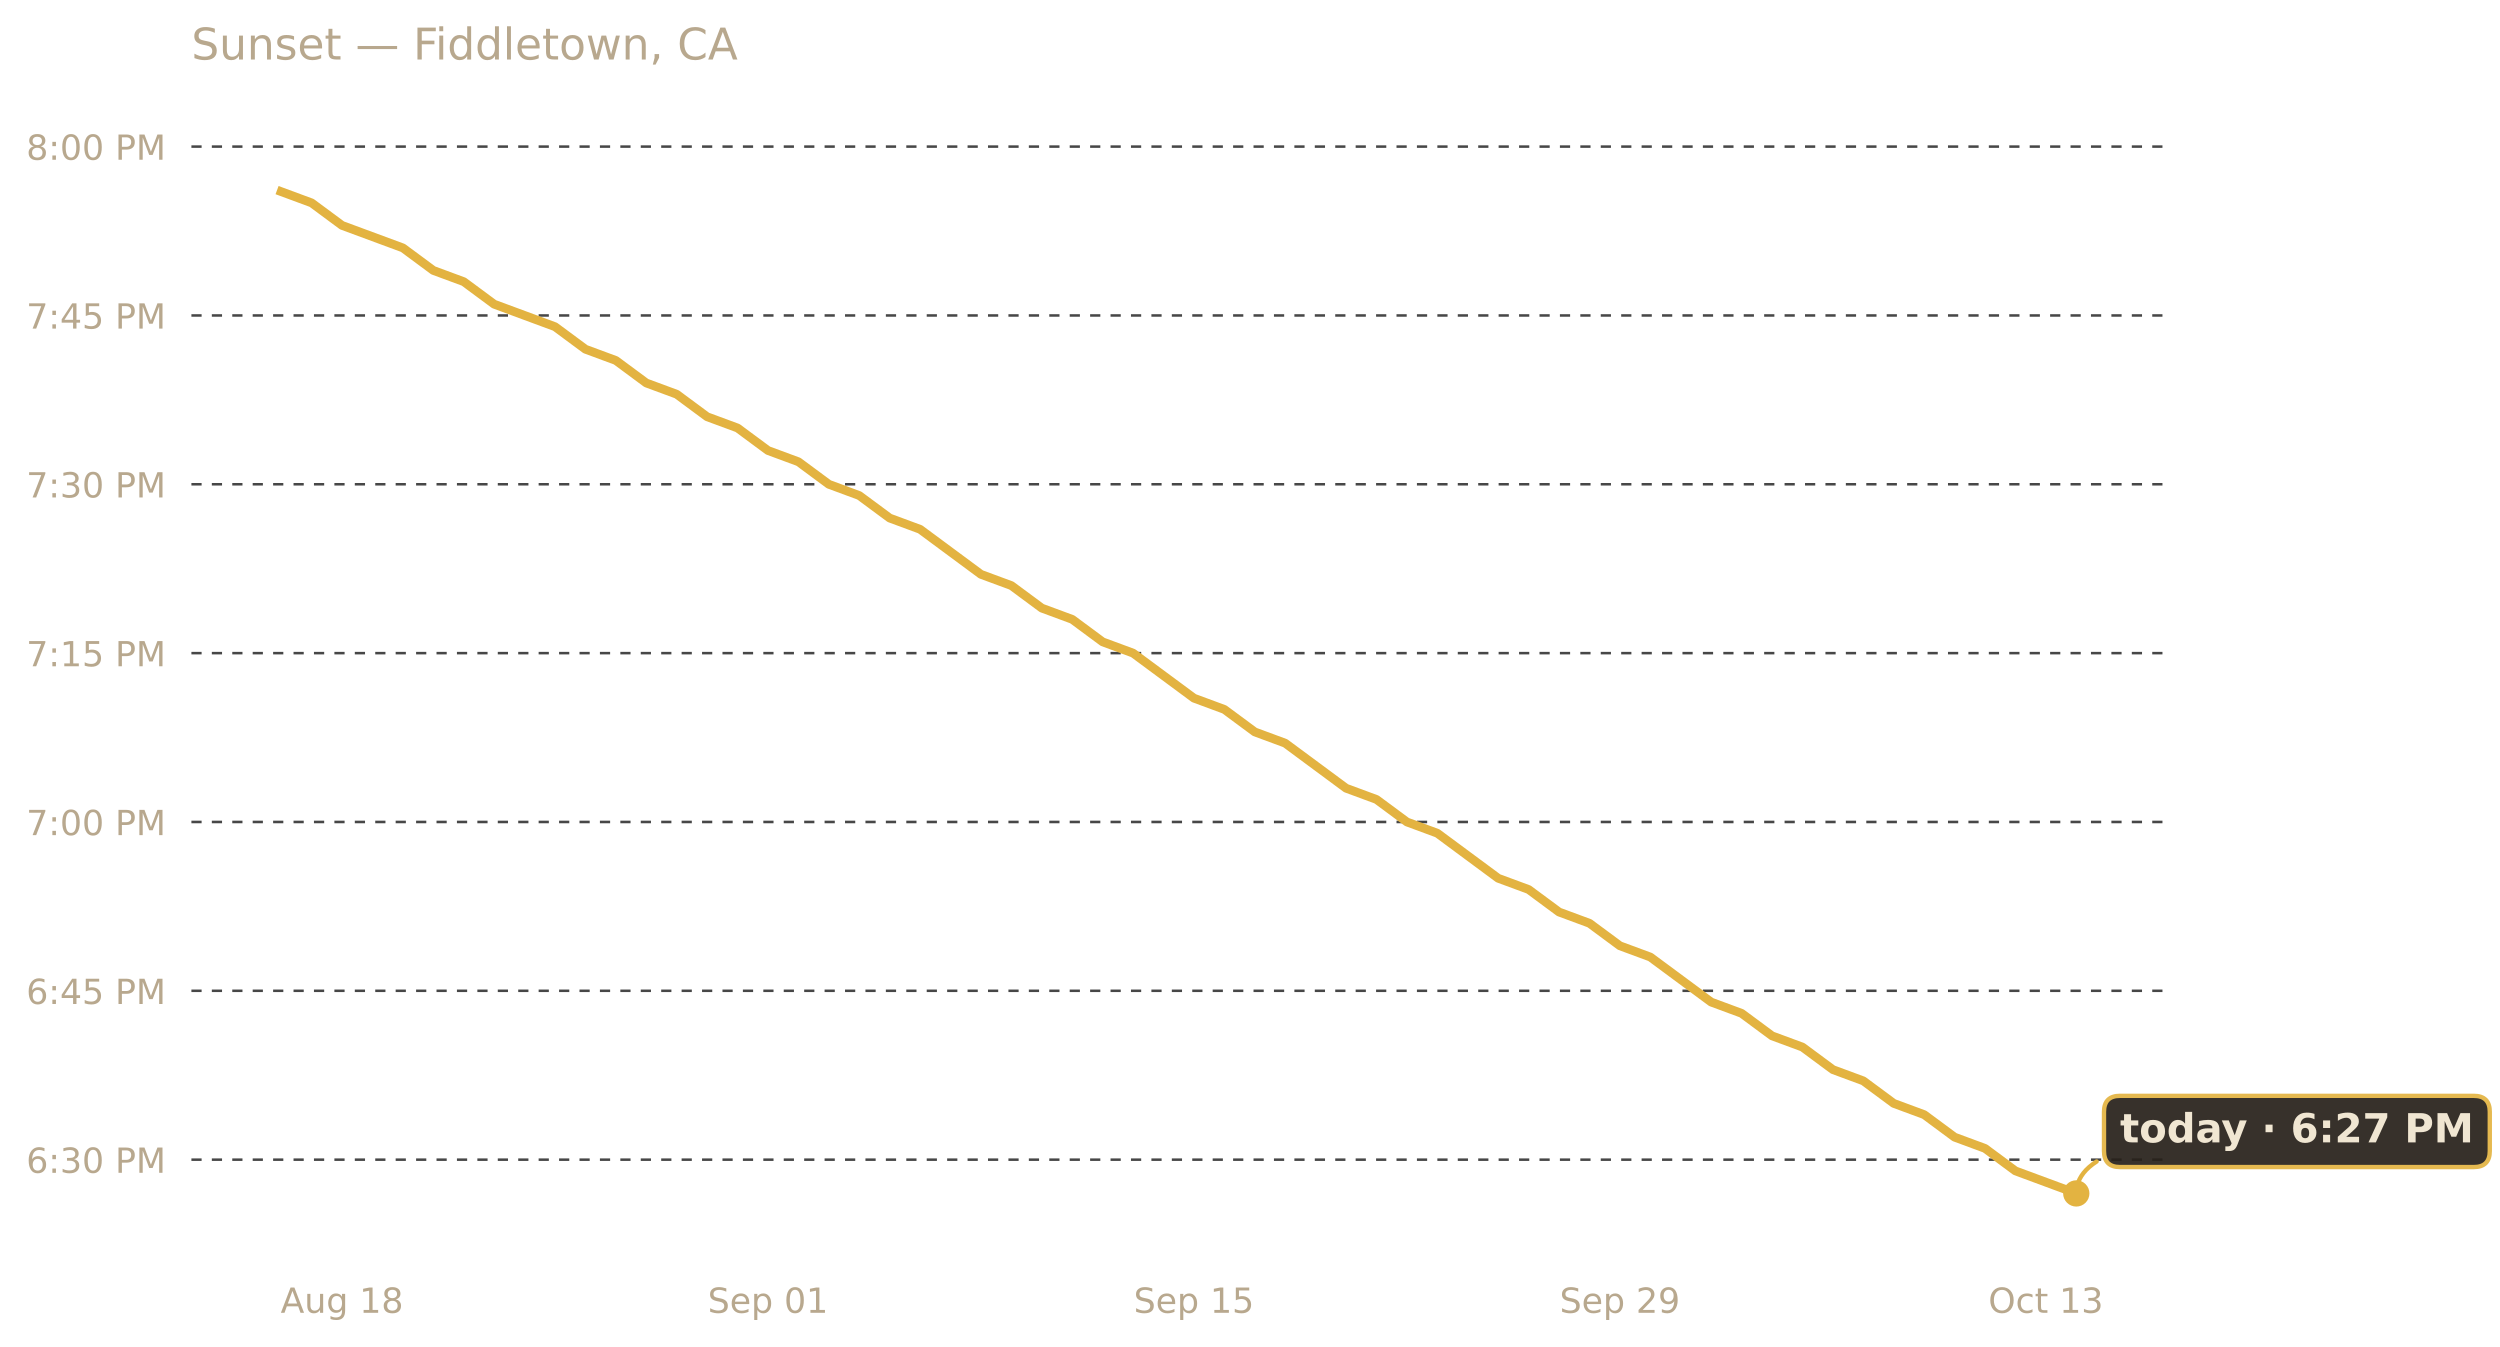
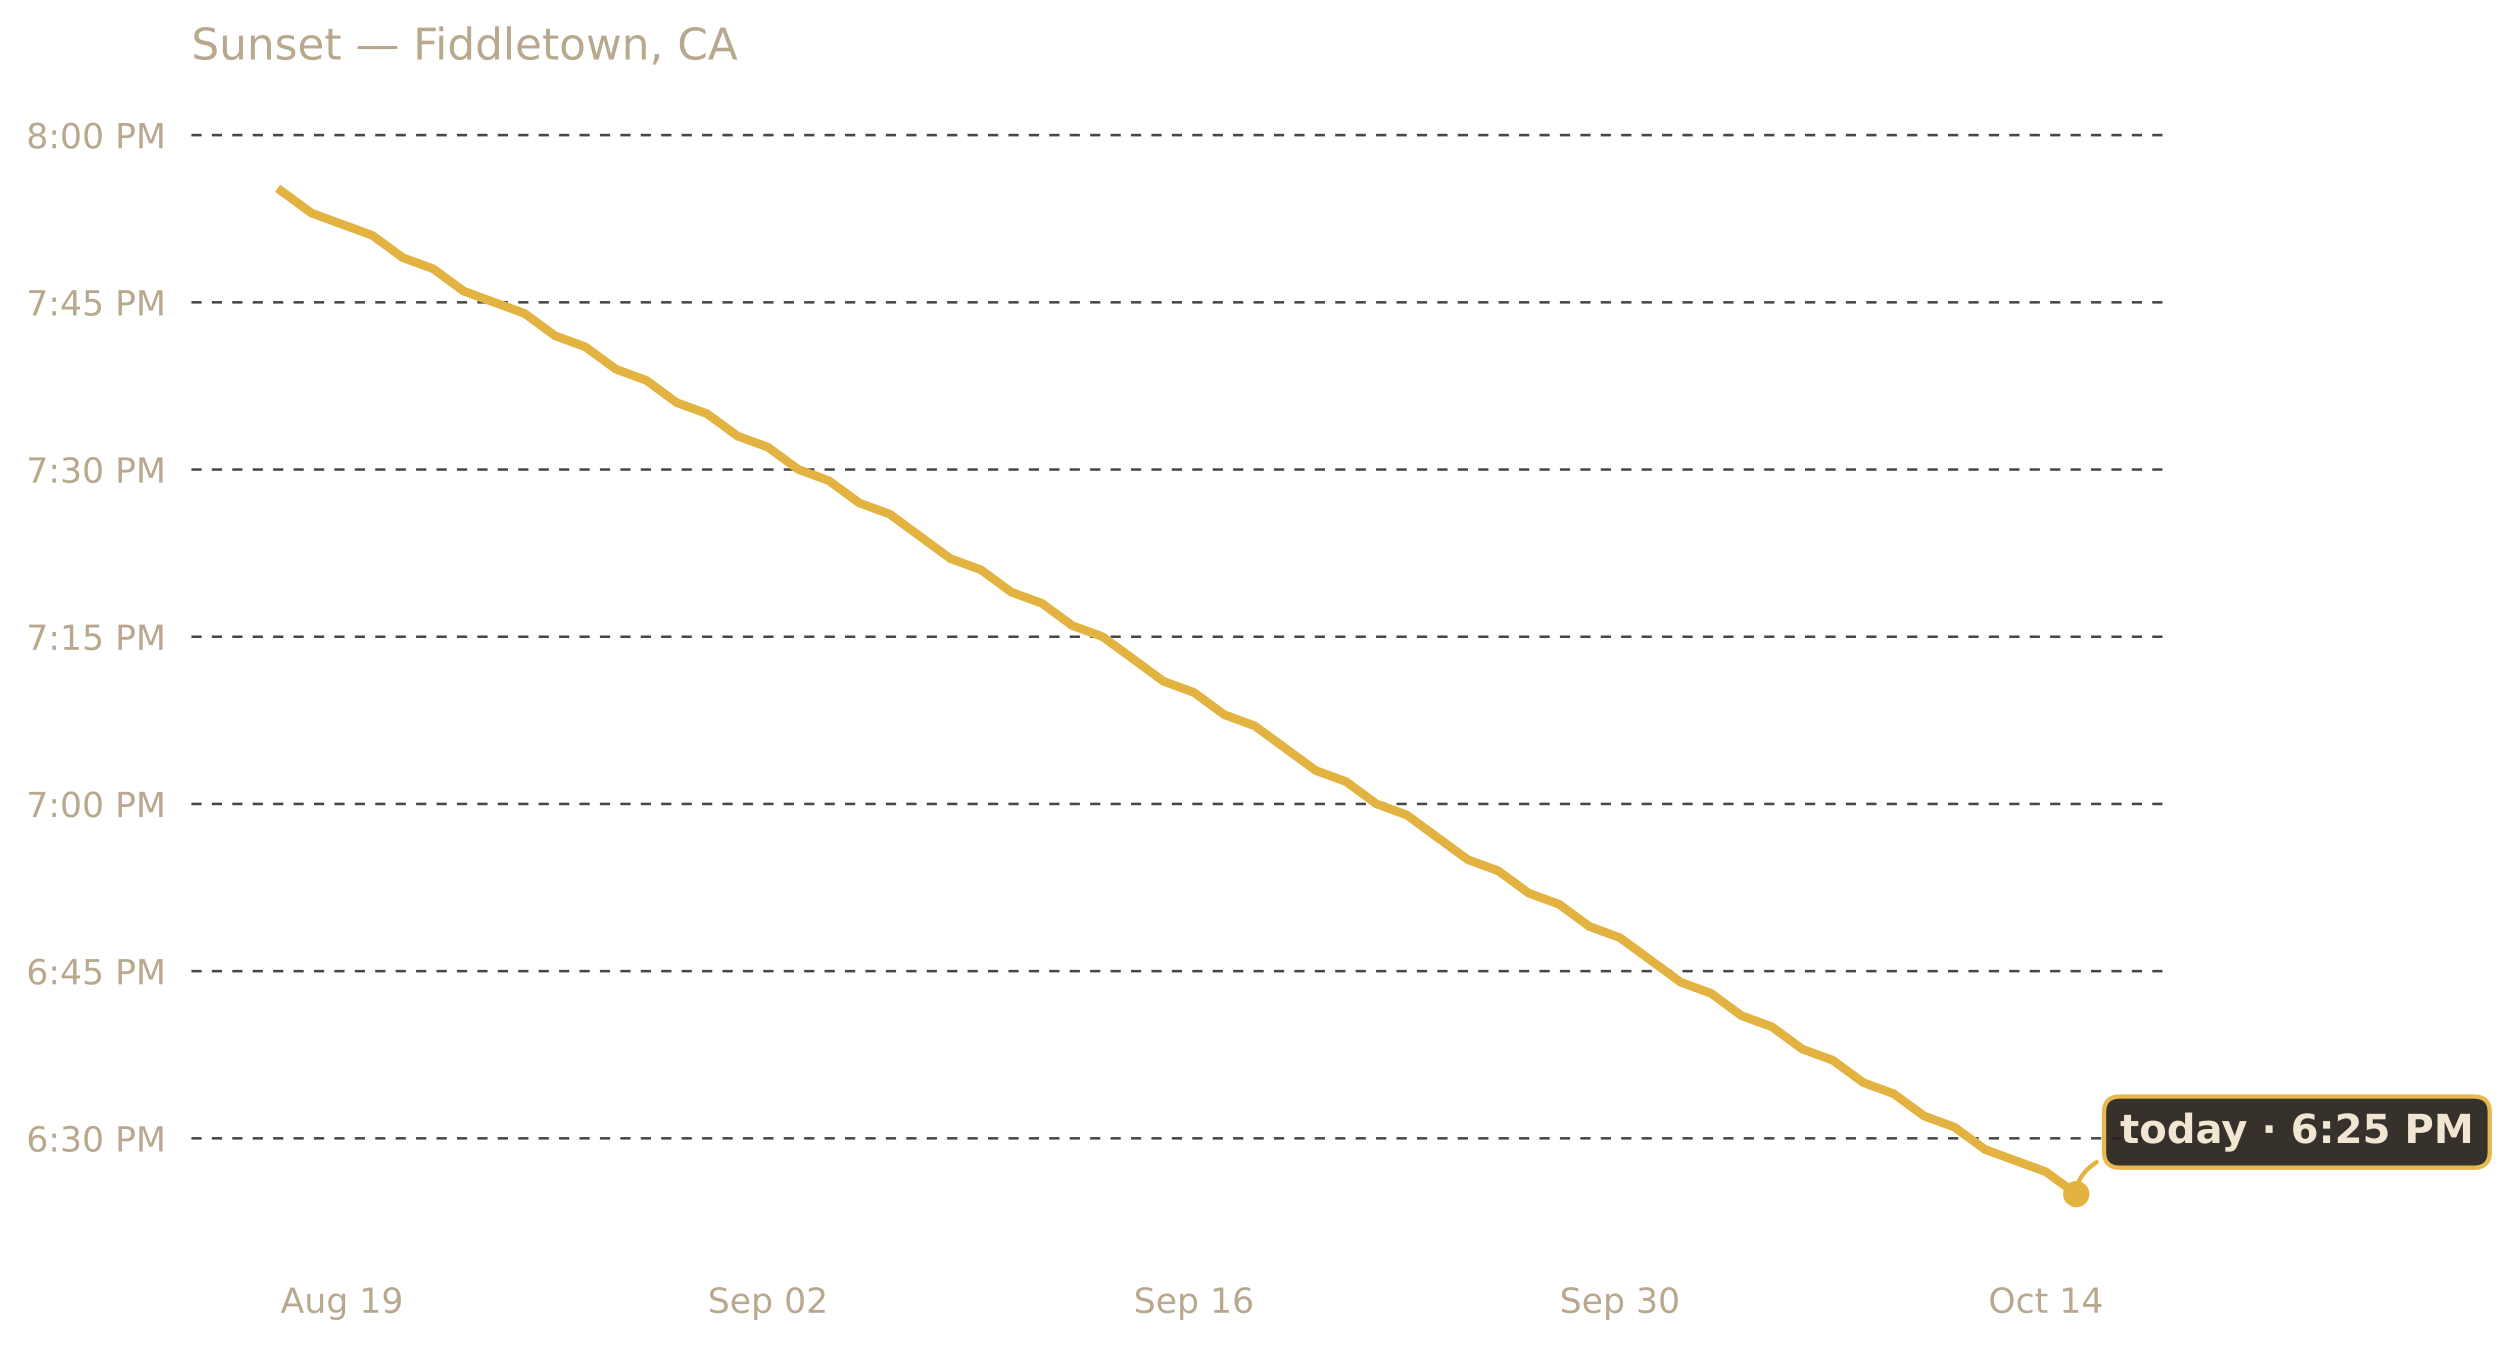
<svg xmlns="http://www.w3.org/2000/svg" xmlns:xlink="http://www.w3.org/1999/xlink" width="685.423pt" height="369.112pt" viewBox="0 0 685.423 369.112" version="1.1">
  <defs>
    <style type="text/css">*{stroke-linejoin: round; stroke-linecap: butt}</style>
  </defs>
  <g id="figure_1">
    <g id="patch_1">
      <path d="M 0 369.112  L 685.423 369.112  L 685.423 0  L 0 0  L 0 369.112  z " style="fill: none; opacity: 0" />
    </g>
    <g id="axes_1">
      <g id="patch_2">
        <path d="M 52.478 345.718  L 593.858 345.718  L 593.858 30.318  L 52.478 30.318  L 52.478 345.718  z " style="fill: none" />
      </g>
      <g id="matplotlib.axis_1">
        <g id="xtick_1">
          <g id="text_1">
            <g style="fill: #b8a88e" transform="translate(76.9402 359.9366) scale(0.095 -0.095)">
              <defs>
                <path id="DejaVuSans-41" d="M 2188 4044  L 1331 1722  L 3047 1722  L 2188 4044  z M 1831 4666  L 2547 4666  L 4325 0  L 3669 0  L 3244 1197  L 1141 1197  L 716 0  L 50 0  L 1831 4666  z " transform="scale(0.015625)" />
                <path id="DejaVuSans-75" d="M 544 1381  L 544 3500  L 1119 3500  L 1119 1403  Q 1119 906 1312 657  Q 1506 409 1894 409  Q 2359 409 2629 706  Q 2900 1003 2900 1516  L 2900 3500  L 3475 3500  L 3475 0  L 2900 0  L 2900 538  Q 2691 219 2414 64  Q 2138 -91 1772 -91  Q 1169 -91 856 284  Q 544 659 544 1381  z M 1991 3584  L 1991 3584  z " transform="scale(0.015625)" />
                <path id="DejaVuSans-67" d="M 2906 1791  Q 2906 2416 2648 2759  Q 2391 3103 1925 3103  Q 1463 3103 1205 2759  Q 947 2416 947 1791  Q 947 1169 1205 825  Q 1463 481 1925 481  Q 2391 481 2648 825  Q 2906 1169 2906 1791  z M 3481 434  Q 3481 -459 3084 -895  Q 2688 -1331 1869 -1331  Q 1566 -1331 1297 -1286  Q 1028 -1241 775 -1147  L 775 -588  Q 1028 -725 1275 -790  Q 1522 -856 1778 -856  Q 2344 -856 2625 -561  Q 2906 -266 2906 331  L 2906 616  Q 2728 306 2450 153  Q 2172 0 1784 0  Q 1141 0 747 490  Q 353 981 353 1791  Q 353 2603 747 3093  Q 1141 3584 1784 3584  Q 2172 3584 2450 3431  Q 2728 3278 2906 2969  L 2906 3500  L 3481 3500  L 3481 434  z " transform="scale(0.015625)" />
                <path id="DejaVuSans-20" transform="scale(0.015625)" />
                <path id="DejaVuSans-31" d="M 794 531  L 1825 531  L 1825 4091  L 703 3866  L 703 4441  L 1819 4666  L 2450 4666  L 2450 531  L 3481 531  L 3481 0  L 794 0  L 794 531  z " transform="scale(0.015625)" />
-                 <path id="DejaVuSans-38" d="M 2034 2216  Q 1584 2216 1326 1975  Q 1069 1734 1069 1313  Q 1069 891 1326 650  Q 1584 409 2034 409  Q 2484 409 2743 651  Q 3003 894 3003 1313  Q 3003 1734 2745 1975  Q 2488 2216 2034 2216  z M 1403 2484  Q 997 2584 770 2862  Q 544 3141 544 3541  Q 544 4100 942 4425  Q 1341 4750 2034 4750  Q 2731 4750 3128 4425  Q 3525 4100 3525 3541  Q 3525 3141 3298 2862  Q 3072 2584 2669 2484  Q 3125 2378 3379 2068  Q 3634 1759 3634 1313  Q 3634 634 3220 271  Q 2806 -91 2034 -91  Q 1263 -91 848 271  Q 434 634 434 1313  Q 434 1759 690 2068  Q 947 2378 1403 2484  z M 1172 3481  Q 1172 3119 1398 2916  Q 1625 2713 2034 2713  Q 2441 2713 2670 2916  Q 2900 3119 2900 3481  Q 2900 3844 2670 4047  Q 2441 4250 2034 4250  Q 1625 4250 1398 4047  Q 1172 3844 1172 3481  z " transform="scale(0.015625)" />
+                 <path id="DejaVuSans-39" d="M 703 97  L 703 672  Q 941 559 1184 500  Q 1428 441 1663 441  Q 2288 441 2617 861  Q 2947 1281 2994 2138  Q 2813 1869 2534 1725  Q 2256 1581 1919 1581  Q 1219 1581 811 2004  Q 403 2428 403 3163  Q 403 3881 828 4315  Q 1253 4750 1959 4750  Q 2769 4750 3195 4129  Q 3622 3509 3622 2328  Q 3622 1225 3098 567  Q 2575 -91 1691 -91  Q 1453 -91 1209 -44  Q 966 3 703 97  z M 1959 2075  Q 2384 2075 2632 2365  Q 2881 2656 2881 3163  Q 2881 3666 2632 3958  Q 2384 4250 1959 4250  Q 1534 4250 1286 3958  Q 1038 3666 1038 3163  Q 1038 2656 1286 2365  Q 1534 2075 1959 2075  z " transform="scale(0.015625)" />
              </defs>
              <use xlink:href="#DejaVuSans-41" />
              <use xlink:href="#DejaVuSans-75" x="68.408" />
              <use xlink:href="#DejaVuSans-67" x="131.787" />
              <use xlink:href="#DejaVuSans-20" x="195.264" />
              <use xlink:href="#DejaVuSans-31" x="227.051" />
-               <use xlink:href="#DejaVuSans-38" x="290.674" />
+               <use xlink:href="#DejaVuSans-39" x="290.674" />
            </g>
          </g>
        </g>
        <g id="xtick_2">
          <g id="text_2">
            <g style="fill: #b8a88e" transform="translate(194.0462 359.9366) scale(0.095 -0.095)">
              <defs>
                <path id="DejaVuSans-53" d="M 3425 4513  L 3425 3897  Q 3066 4069 2747 4153  Q 2428 4238 2131 4238  Q 1616 4238 1336 4038  Q 1056 3838 1056 3469  Q 1056 3159 1242 3001  Q 1428 2844 1947 2747  L 2328 2669  Q 3034 2534 3370 2195  Q 3706 1856 3706 1288  Q 3706 609 3251 259  Q 2797 -91 1919 -91  Q 1588 -91 1214 -16  Q 841 59 441 206  L 441 856  Q 825 641 1194 531  Q 1563 422 1919 422  Q 2459 422 2753 634  Q 3047 847 3047 1241  Q 3047 1584 2836 1778  Q 2625 1972 2144 2069  L 1759 2144  Q 1053 2284 737 2584  Q 422 2884 422 3419  Q 422 4038 858 4394  Q 1294 4750 2059 4750  Q 2388 4750 2728 4690  Q 3069 4631 3425 4513  z " transform="scale(0.015625)" />
                <path id="DejaVuSans-65" d="M 3597 1894  L 3597 1613  L 953 1613  Q 991 1019 1311 708  Q 1631 397 2203 397  Q 2534 397 2845 478  Q 3156 559 3463 722  L 3463 178  Q 3153 47 2828 -22  Q 2503 -91 2169 -91  Q 1331 -91 842 396  Q 353 884 353 1716  Q 353 2575 817 3079  Q 1281 3584 2069 3584  Q 2775 3584 3186 3129  Q 3597 2675 3597 1894  z M 3022 2063  Q 3016 2534 2758 2815  Q 2500 3097 2075 3097  Q 1594 3097 1305 2825  Q 1016 2553 972 2059  L 3022 2063  z " transform="scale(0.015625)" />
                <path id="DejaVuSans-70" d="M 1159 525  L 1159 -1331  L 581 -1331  L 581 3500  L 1159 3500  L 1159 2969  Q 1341 3281 1617 3432  Q 1894 3584 2278 3584  Q 2916 3584 3314 3078  Q 3713 2572 3713 1747  Q 3713 922 3314 415  Q 2916 -91 2278 -91  Q 1894 -91 1617 61  Q 1341 213 1159 525  z M 3116 1747  Q 3116 2381 2855 2742  Q 2594 3103 2138 3103  Q 1681 3103 1420 2742  Q 1159 2381 1159 1747  Q 1159 1113 1420 752  Q 1681 391 2138 391  Q 2594 391 2855 752  Q 3116 1113 3116 1747  z " transform="scale(0.015625)" />
                <path id="DejaVuSans-30" d="M 2034 4250  Q 1547 4250 1301 3770  Q 1056 3291 1056 2328  Q 1056 1369 1301 889  Q 1547 409 2034 409  Q 2525 409 2770 889  Q 3016 1369 3016 2328  Q 3016 3291 2770 3770  Q 2525 4250 2034 4250  z M 2034 4750  Q 2819 4750 3233 4129  Q 3647 3509 3647 2328  Q 3647 1150 3233 529  Q 2819 -91 2034 -91  Q 1250 -91 836 529  Q 422 1150 422 2328  Q 422 3509 836 4129  Q 1250 4750 2034 4750  z " transform="scale(0.015625)" />
+                 <path id="DejaVuSans-32" d="M 1228 531  L 3431 531  L 3431 0  L 469 0  L 469 531  Q 828 903 1448 1529  Q 2069 2156 2228 2338  Q 2531 2678 2651 2914  Q 2772 3150 2772 3378  Q 2772 3750 2511 3984  Q 2250 4219 1831 4219  Q 1534 4219 1204 4116  Q 875 4013 500 3803  L 500 4441  Q 881 4594 1212 4672  Q 1544 4750 1819 4750  Q 2544 4750 2975 4387  Q 3406 4025 3406 3419  Q 3406 3131 3298 2873  Q 3191 2616 2906 2266  Q 2828 2175 2409 1742  Q 1991 1309 1228 531  z " transform="scale(0.015625)" />
              </defs>
              <use xlink:href="#DejaVuSans-53" />
              <use xlink:href="#DejaVuSans-65" x="63.477" />
              <use xlink:href="#DejaVuSans-70" x="125" />
              <use xlink:href="#DejaVuSans-20" x="188.477" />
              <use xlink:href="#DejaVuSans-30" x="220.264" />
-               <use xlink:href="#DejaVuSans-31" x="283.887" />
+               <use xlink:href="#DejaVuSans-32" x="283.887" />
            </g>
          </g>
        </g>
        <g id="xtick_3">
          <g id="text_3">
            <g style="fill: #b8a88e" transform="translate(310.8309 359.9366) scale(0.095 -0.095)">
              <defs>
-                 <path id="DejaVuSans-35" d="M 691 4666  L 3169 4666  L 3169 4134  L 1269 4134  L 1269 2991  Q 1406 3038 1543 3061  Q 1681 3084 1819 3084  Q 2600 3084 3056 2656  Q 3513 2228 3513 1497  Q 3513 744 3044 326  Q 2575 -91 1722 -91  Q 1428 -91 1123 -41  Q 819 9 494 109  L 494 744  Q 775 591 1075 516  Q 1375 441 1709 441  Q 2250 441 2565 725  Q 2881 1009 2881 1497  Q 2881 1984 2565 2268  Q 2250 2553 1709 2553  Q 1456 2553 1204 2497  Q 953 2441 691 2322  L 691 4666  z " transform="scale(0.015625)" />
+                 <path id="DejaVuSans-36" d="M 2113 2584  Q 1688 2584 1439 2293  Q 1191 2003 1191 1497  Q 1191 994 1439 701  Q 1688 409 2113 409  Q 2538 409 2786 701  Q 3034 994 3034 1497  Q 3034 2003 2786 2293  Q 2538 2584 2113 2584  z M 3366 4563  L 3366 3988  Q 3128 4100 2886 4159  Q 2644 4219 2406 4219  Q 1781 4219 1451 3797  Q 1122 3375 1075 2522  Q 1259 2794 1537 2939  Q 1816 3084 2150 3084  Q 2853 3084 3261 2657  Q 3669 2231 3669 1497  Q 3669 778 3244 343  Q 2819 -91 2113 -91  Q 1303 -91 875 529  Q 447 1150 447 2328  Q 447 3434 972 4092  Q 1497 4750 2381 4750  Q 2619 4750 2861 4703  Q 3103 4656 3366 4563  z " transform="scale(0.015625)" />
              </defs>
              <use xlink:href="#DejaVuSans-53" />
              <use xlink:href="#DejaVuSans-65" x="63.477" />
              <use xlink:href="#DejaVuSans-70" x="125" />
              <use xlink:href="#DejaVuSans-20" x="188.477" />
              <use xlink:href="#DejaVuSans-31" x="220.264" />
-               <use xlink:href="#DejaVuSans-35" x="283.887" />
+               <use xlink:href="#DejaVuSans-36" x="283.887" />
            </g>
          </g>
        </g>
        <g id="xtick_4">
          <g id="text_4">
            <g style="fill: #b8a88e" transform="translate(427.6156 359.9366) scale(0.095 -0.095)">
              <defs>
-                 <path id="DejaVuSans-32" d="M 1228 531  L 3431 531  L 3431 0  L 469 0  L 469 531  Q 828 903 1448 1529  Q 2069 2156 2228 2338  Q 2531 2678 2651 2914  Q 2772 3150 2772 3378  Q 2772 3750 2511 3984  Q 2250 4219 1831 4219  Q 1534 4219 1204 4116  Q 875 4013 500 3803  L 500 4441  Q 881 4594 1212 4672  Q 1544 4750 1819 4750  Q 2544 4750 2975 4387  Q 3406 4025 3406 3419  Q 3406 3131 3298 2873  Q 3191 2616 2906 2266  Q 2828 2175 2409 1742  Q 1991 1309 1228 531  z " transform="scale(0.015625)" />
-                 <path id="DejaVuSans-39" d="M 703 97  L 703 672  Q 941 559 1184 500  Q 1428 441 1663 441  Q 2288 441 2617 861  Q 2947 1281 2994 2138  Q 2813 1869 2534 1725  Q 2256 1581 1919 1581  Q 1219 1581 811 2004  Q 403 2428 403 3163  Q 403 3881 828 4315  Q 1253 4750 1959 4750  Q 2769 4750 3195 4129  Q 3622 3509 3622 2328  Q 3622 1225 3098 567  Q 2575 -91 1691 -91  Q 1453 -91 1209 -44  Q 966 3 703 97  z M 1959 2075  Q 2384 2075 2632 2365  Q 2881 2656 2881 3163  Q 2881 3666 2632 3958  Q 2384 4250 1959 4250  Q 1534 4250 1286 3958  Q 1038 3666 1038 3163  Q 1038 2656 1286 2365  Q 1534 2075 1959 2075  z " transform="scale(0.015625)" />
+                 <path id="DejaVuSans-33" d="M 2597 2516  Q 3050 2419 3304 2112  Q 3559 1806 3559 1356  Q 3559 666 3084 287  Q 2609 -91 1734 -91  Q 1441 -91 1130 -33  Q 819 25 488 141  L 488 750  Q 750 597 1062 519  Q 1375 441 1716 441  Q 2309 441 2620 675  Q 2931 909 2931 1356  Q 2931 1769 2642 2001  Q 2353 2234 1838 2234  L 1294 2234  L 1294 2753  L 1863 2753  Q 2328 2753 2575 2939  Q 2822 3125 2822 3475  Q 2822 3834 2567 4026  Q 2313 4219 1838 4219  Q 1578 4219 1281 4162  Q 984 4106 628 3988  L 628 4550  Q 988 4650 1302 4700  Q 1616 4750 1894 4750  Q 2613 4750 3031 4423  Q 3450 4097 3450 3541  Q 3450 3153 3228 2886  Q 3006 2619 2597 2516  z " transform="scale(0.015625)" />
              </defs>
              <use xlink:href="#DejaVuSans-53" />
              <use xlink:href="#DejaVuSans-65" x="63.477" />
              <use xlink:href="#DejaVuSans-70" x="125" />
              <use xlink:href="#DejaVuSans-20" x="188.477" />
-               <use xlink:href="#DejaVuSans-32" x="220.264" />
-               <use xlink:href="#DejaVuSans-39" x="283.887" />
+               <use xlink:href="#DejaVuSans-33" x="220.264" />
+               <use xlink:href="#DejaVuSans-30" x="283.887" />
            </g>
          </g>
        </g>
        <g id="xtick_5">
          <g id="text_5">
            <g style="fill: #b8a88e" transform="translate(545.1409 359.9366) scale(0.095 -0.095)">
              <defs>
                <path id="DejaVuSans-4f" d="M 2522 4238  Q 1834 4238 1429 3725  Q 1025 3213 1025 2328  Q 1025 1447 1429 934  Q 1834 422 2522 422  Q 3209 422 3611 934  Q 4013 1447 4013 2328  Q 4013 3213 3611 3725  Q 3209 4238 2522 4238  z M 2522 4750  Q 3503 4750 4090 4092  Q 4678 3434 4678 2328  Q 4678 1225 4090 567  Q 3503 -91 2522 -91  Q 1538 -91 948 565  Q 359 1222 359 2328  Q 359 3434 948 4092  Q 1538 4750 2522 4750  z " transform="scale(0.015625)" />
                <path id="DejaVuSans-63" d="M 3122 3366  L 3122 2828  Q 2878 2963 2633 3030  Q 2388 3097 2138 3097  Q 1578 3097 1268 2742  Q 959 2388 959 1747  Q 959 1106 1268 751  Q 1578 397 2138 397  Q 2388 397 2633 464  Q 2878 531 3122 666  L 3122 134  Q 2881 22 2623 -34  Q 2366 -91 2075 -91  Q 1284 -91 818 406  Q 353 903 353 1747  Q 353 2603 823 3093  Q 1294 3584 2113 3584  Q 2378 3584 2631 3529  Q 2884 3475 3122 3366  z " transform="scale(0.015625)" />
                <path id="DejaVuSans-74" d="M 1172 4494  L 1172 3500  L 2356 3500  L 2356 3053  L 1172 3053  L 1172 1153  Q 1172 725 1289 603  Q 1406 481 1766 481  L 2356 481  L 2356 0  L 1766 0  Q 1100 0 847 248  Q 594 497 594 1153  L 594 3053  L 172 3053  L 172 3500  L 594 3500  L 594 4494  L 1172 4494  z " transform="scale(0.015625)" />
-                 <path id="DejaVuSans-33" d="M 2597 2516  Q 3050 2419 3304 2112  Q 3559 1806 3559 1356  Q 3559 666 3084 287  Q 2609 -91 1734 -91  Q 1441 -91 1130 -33  Q 819 25 488 141  L 488 750  Q 750 597 1062 519  Q 1375 441 1716 441  Q 2309 441 2620 675  Q 2931 909 2931 1356  Q 2931 1769 2642 2001  Q 2353 2234 1838 2234  L 1294 2234  L 1294 2753  L 1863 2753  Q 2328 2753 2575 2939  Q 2822 3125 2822 3475  Q 2822 3834 2567 4026  Q 2313 4219 1838 4219  Q 1578 4219 1281 4162  Q 984 4106 628 3988  L 628 4550  Q 988 4650 1302 4700  Q 1616 4750 1894 4750  Q 2613 4750 3031 4423  Q 3450 4097 3450 3541  Q 3450 3153 3228 2886  Q 3006 2619 2597 2516  z " transform="scale(0.015625)" />
+                 <path id="DejaVuSans-34" d="M 2419 4116  L 825 1625  L 2419 1625  L 2419 4116  z M 2253 4666  L 3047 4666  L 3047 1625  L 3713 1625  L 3713 1100  L 3047 1100  L 3047 0  L 2419 0  L 2419 1100  L 313 1100  L 313 1709  L 2253 4666  z " transform="scale(0.015625)" />
              </defs>
              <use xlink:href="#DejaVuSans-4f" />
              <use xlink:href="#DejaVuSans-63" x="78.711" />
              <use xlink:href="#DejaVuSans-74" x="133.691" />
              <use xlink:href="#DejaVuSans-20" x="172.9" />
              <use xlink:href="#DejaVuSans-31" x="204.688" />
-               <use xlink:href="#DejaVuSans-33" x="268.311" />
+               <use xlink:href="#DejaVuSans-34" x="268.311" />
            </g>
          </g>
        </g>
      </g>
      <g id="matplotlib.axis_2">
        <g id="ytick_1">
          <g id="line2d_1">
-             <path d="M 52.478 317.943  L 593.858 317.943  " clip-path="url(#p71fdcc5946)" style="fill: none; stroke-dasharray: 2.8,2.8; stroke-dashoffset: 0; stroke: #474747; stroke-width: 0.7" />
+             <path d="M 52.478 312.1  L 593.858 312.1  " clip-path="url(#pd2606095e5)" style="fill: none; stroke-dasharray: 2.8,2.8; stroke-dashoffset: 0; stroke: #474747; stroke-width: 0.7" />
          </g>
          <g id="text_6">
-             <g style="fill: #b8a88e" transform="translate(7.2 321.5524) scale(0.095 -0.095)">
-               <defs>
-                 <path id="DejaVuSans-36" d="M 2113 2584  Q 1688 2584 1439 2293  Q 1191 2003 1191 1497  Q 1191 994 1439 701  Q 1688 409 2113 409  Q 2538 409 2786 701  Q 3034 994 3034 1497  Q 3034 2003 2786 2293  Q 2538 2584 2113 2584  z M 3366 4563  L 3366 3988  Q 3128 4100 2886 4159  Q 2644 4219 2406 4219  Q 1781 4219 1451 3797  Q 1122 3375 1075 2522  Q 1259 2794 1537 2939  Q 1816 3084 2150 3084  Q 2853 3084 3261 2657  Q 3669 2231 3669 1497  Q 3669 778 3244 343  Q 2819 -91 2113 -91  Q 1303 -91 875 529  Q 447 1150 447 2328  Q 447 3434 972 4092  Q 1497 4750 2381 4750  Q 2619 4750 2861 4703  Q 3103 4656 3366 4563  z " transform="scale(0.015625)" />
+             <g style="fill: #b8a88e" transform="translate(7.2 315.7092) scale(0.095 -0.095)">
+               <defs>
                <path id="DejaVuSans-3a" d="M 750 794  L 1409 794  L 1409 0  L 750 0  L 750 794  z M 750 3309  L 1409 3309  L 1409 2516  L 750 2516  L 750 3309  z " transform="scale(0.015625)" />
                <path id="DejaVuSans-50" d="M 1259 4147  L 1259 2394  L 2053 2394  Q 2494 2394 2734 2622  Q 2975 2850 2975 3272  Q 2975 3691 2734 3919  Q 2494 4147 2053 4147  L 1259 4147  z M 628 4666  L 2053 4666  Q 2838 4666 3239 4311  Q 3641 3956 3641 3272  Q 3641 2581 3239 2228  Q 2838 1875 2053 1875  L 1259 1875  L 1259 0  L 628 0  L 628 4666  z " transform="scale(0.015625)" />
                <path id="DejaVuSans-4d" d="M 628 4666  L 1569 4666  L 2759 1491  L 3956 4666  L 4897 4666  L 4897 0  L 4281 0  L 4281 4097  L 3078 897  L 2444 897  L 1241 4097  L 1241 0  L 628 0  L 628 4666  z " transform="scale(0.015625)" />
              </defs>
              <use xlink:href="#DejaVuSans-36" />
              <use xlink:href="#DejaVuSans-3a" x="63.623" />
              <use xlink:href="#DejaVuSans-33" x="97.314" />
              <use xlink:href="#DejaVuSans-30" x="160.938" />
              <use xlink:href="#DejaVuSans-20" x="224.561" />
              <use xlink:href="#DejaVuSans-50" x="256.348" />
              <use xlink:href="#DejaVuSans-4d" x="316.65" />
            </g>
          </g>
        </g>
        <g id="ytick_2">
          <g id="line2d_2">
-             <path d="M 52.478 271.652  L 593.858 271.652  " clip-path="url(#p71fdcc5946)" style="fill: none; stroke-dasharray: 2.8,2.8; stroke-dashoffset: 0; stroke: #474747; stroke-width: 0.7" />
+             <path d="M 52.478 266.257  L 593.858 266.257  " clip-path="url(#pd2606095e5)" style="fill: none; stroke-dasharray: 2.8,2.8; stroke-dashoffset: 0; stroke: #474747; stroke-width: 0.7" />
          </g>
          <g id="text_7">
-             <g style="fill: #b8a88e" transform="translate(7.2 275.2608) scale(0.095 -0.095)">
-               <defs>
-                 <path id="DejaVuSans-34" d="M 2419 4116  L 825 1625  L 2419 1625  L 2419 4116  z M 2253 4666  L 3047 4666  L 3047 1625  L 3713 1625  L 3713 1100  L 3047 1100  L 3047 0  L 2419 0  L 2419 1100  L 313 1100  L 313 1709  L 2253 4666  z " transform="scale(0.015625)" />
+             <g style="fill: #b8a88e" transform="translate(7.2 269.8661) scale(0.095 -0.095)">
+               <defs>
+                 <path id="DejaVuSans-35" d="M 691 4666  L 3169 4666  L 3169 4134  L 1269 4134  L 1269 2991  Q 1406 3038 1543 3061  Q 1681 3084 1819 3084  Q 2600 3084 3056 2656  Q 3513 2228 3513 1497  Q 3513 744 3044 326  Q 2575 -91 1722 -91  Q 1428 -91 1123 -41  Q 819 9 494 109  L 494 744  Q 775 591 1075 516  Q 1375 441 1709 441  Q 2250 441 2565 725  Q 2881 1009 2881 1497  Q 2881 1984 2565 2268  Q 2250 2553 1709 2553  Q 1456 2553 1204 2497  Q 953 2441 691 2322  L 691 4666  z " transform="scale(0.015625)" />
              </defs>
              <use xlink:href="#DejaVuSans-36" />
              <use xlink:href="#DejaVuSans-3a" x="63.623" />
              <use xlink:href="#DejaVuSans-34" x="97.314" />
              <use xlink:href="#DejaVuSans-35" x="160.938" />
              <use xlink:href="#DejaVuSans-20" x="224.561" />
              <use xlink:href="#DejaVuSans-50" x="256.348" />
              <use xlink:href="#DejaVuSans-4d" x="316.65" />
            </g>
          </g>
        </g>
        <g id="ytick_3">
          <g id="line2d_3">
-             <path d="M 52.478 225.36  L 593.858 225.36  " clip-path="url(#p71fdcc5946)" style="fill: none; stroke-dasharray: 2.8,2.8; stroke-dashoffset: 0; stroke: #474747; stroke-width: 0.7" />
+             <path d="M 52.478 220.414  L 593.858 220.414  " clip-path="url(#pd2606095e5)" style="fill: none; stroke-dasharray: 2.8,2.8; stroke-dashoffset: 0; stroke: #474747; stroke-width: 0.7" />
          </g>
          <g id="text_8">
-             <g style="fill: #b8a88e" transform="translate(7.2 228.9693) scale(0.095 -0.095)">
+             <g style="fill: #b8a88e" transform="translate(7.2 224.0231) scale(0.095 -0.095)">
              <defs>
                <path id="DejaVuSans-37" d="M 525 4666  L 3525 4666  L 3525 4397  L 1831 0  L 1172 0  L 2766 4134  L 525 4134  L 525 4666  z " transform="scale(0.015625)" />
              </defs>
              <use xlink:href="#DejaVuSans-37" />
              <use xlink:href="#DejaVuSans-3a" x="63.623" />
              <use xlink:href="#DejaVuSans-30" x="97.314" />
              <use xlink:href="#DejaVuSans-30" x="160.938" />
              <use xlink:href="#DejaVuSans-20" x="224.561" />
              <use xlink:href="#DejaVuSans-50" x="256.348" />
              <use xlink:href="#DejaVuSans-4d" x="316.65" />
            </g>
          </g>
        </g>
        <g id="ytick_4">
          <g id="line2d_4">
-             <path d="M 52.478 179.068  L 593.858 179.068  " clip-path="url(#p71fdcc5946)" style="fill: none; stroke-dasharray: 2.8,2.8; stroke-dashoffset: 0; stroke: #474747; stroke-width: 0.7" />
+             <path d="M 52.478 174.571  L 593.858 174.571  " clip-path="url(#pd2606095e5)" style="fill: none; stroke-dasharray: 2.8,2.8; stroke-dashoffset: 0; stroke: #474747; stroke-width: 0.7" />
          </g>
          <g id="text_9">
-             <g style="fill: #b8a88e" transform="translate(7.2 182.6777) scale(0.095 -0.095)">
+             <g style="fill: #b8a88e" transform="translate(7.2 178.1801) scale(0.095 -0.095)">
              <use xlink:href="#DejaVuSans-37" />
              <use xlink:href="#DejaVuSans-3a" x="63.623" />
              <use xlink:href="#DejaVuSans-31" x="97.314" />
              <use xlink:href="#DejaVuSans-35" x="160.938" />
              <use xlink:href="#DejaVuSans-20" x="224.561" />
              <use xlink:href="#DejaVuSans-50" x="256.348" />
              <use xlink:href="#DejaVuSans-4d" x="316.65" />
            </g>
          </g>
        </g>
        <g id="ytick_5">
          <g id="line2d_5">
-             <path d="M 52.478 132.777  L 593.858 132.777  " clip-path="url(#p71fdcc5946)" style="fill: none; stroke-dasharray: 2.8,2.8; stroke-dashoffset: 0; stroke: #474747; stroke-width: 0.7" />
+             <path d="M 52.478 128.728  L 593.858 128.728  " clip-path="url(#pd2606095e5)" style="fill: none; stroke-dasharray: 2.8,2.8; stroke-dashoffset: 0; stroke: #474747; stroke-width: 0.7" />
          </g>
          <g id="text_10">
-             <g style="fill: #b8a88e" transform="translate(7.2 136.3861) scale(0.095 -0.095)">
+             <g style="fill: #b8a88e" transform="translate(7.2 132.3371) scale(0.095 -0.095)">
              <use xlink:href="#DejaVuSans-37" />
              <use xlink:href="#DejaVuSans-3a" x="63.623" />
              <use xlink:href="#DejaVuSans-33" x="97.314" />
              <use xlink:href="#DejaVuSans-30" x="160.938" />
              <use xlink:href="#DejaVuSans-20" x="224.561" />
              <use xlink:href="#DejaVuSans-50" x="256.348" />
              <use xlink:href="#DejaVuSans-4d" x="316.65" />
            </g>
          </g>
        </g>
        <g id="ytick_6">
          <g id="line2d_6">
-             <path d="M 52.478 86.485  L 593.858 86.485  " clip-path="url(#p71fdcc5946)" style="fill: none; stroke-dasharray: 2.8,2.8; stroke-dashoffset: 0; stroke: #474747; stroke-width: 0.7" />
+             <path d="M 52.478 82.885  L 593.858 82.885  " clip-path="url(#pd2606095e5)" style="fill: none; stroke-dasharray: 2.8,2.8; stroke-dashoffset: 0; stroke: #474747; stroke-width: 0.7" />
          </g>
          <g id="text_11">
-             <g style="fill: #b8a88e" transform="translate(7.2 90.09451) scale(0.095 -0.095)">
+             <g style="fill: #b8a88e" transform="translate(7.2 86.49405) scale(0.095 -0.095)">
              <use xlink:href="#DejaVuSans-37" />
              <use xlink:href="#DejaVuSans-3a" x="63.623" />
              <use xlink:href="#DejaVuSans-34" x="97.314" />
              <use xlink:href="#DejaVuSans-35" x="160.938" />
              <use xlink:href="#DejaVuSans-20" x="224.561" />
              <use xlink:href="#DejaVuSans-50" x="256.348" />
              <use xlink:href="#DejaVuSans-4d" x="316.65" />
            </g>
          </g>
        </g>
        <g id="ytick_7">
          <g id="line2d_7">
-             <path d="M 52.478 40.194  L 593.858 40.194  " clip-path="url(#p71fdcc5946)" style="fill: none; stroke-dasharray: 2.8,2.8; stroke-dashoffset: 0; stroke: #474747; stroke-width: 0.7" />
+             <path d="M 52.478 37.042  L 593.858 37.042  " clip-path="url(#pd2606095e5)" style="fill: none; stroke-dasharray: 2.8,2.8; stroke-dashoffset: 0; stroke: #474747; stroke-width: 0.7" />
          </g>
          <g id="text_12">
-             <g style="fill: #b8a88e" transform="translate(7.2 43.80292) scale(0.095 -0.095)">
+             <g style="fill: #b8a88e" transform="translate(7.2 40.65103) scale(0.095 -0.095)">
+               <defs>
+                 <path id="DejaVuSans-38" d="M 2034 2216  Q 1584 2216 1326 1975  Q 1069 1734 1069 1313  Q 1069 891 1326 650  Q 1584 409 2034 409  Q 2484 409 2743 651  Q 3003 894 3003 1313  Q 3003 1734 2745 1975  Q 2488 2216 2034 2216  z M 1403 2484  Q 997 2584 770 2862  Q 544 3141 544 3541  Q 544 4100 942 4425  Q 1341 4750 2034 4750  Q 2731 4750 3128 4425  Q 3525 4100 3525 3541  Q 3525 3141 3298 2862  Q 3072 2584 2669 2484  Q 3125 2378 3379 2068  Q 3634 1759 3634 1313  Q 3634 634 3220 271  Q 2806 -91 2034 -91  Q 1263 -91 848 271  Q 434 634 434 1313  Q 434 1759 690 2068  Q 947 2378 1403 2484  z M 1172 3481  Q 1172 3119 1398 2916  Q 1625 2713 2034 2713  Q 2441 2713 2670 2916  Q 2900 3119 2900 3481  Q 2900 3844 2670 4047  Q 2441 4250 2034 4250  Q 1625 4250 1398 4047  Q 1172 3844 1172 3481  z " transform="scale(0.015625)" />
+               </defs>
              <use xlink:href="#DejaVuSans-38" />
              <use xlink:href="#DejaVuSans-3a" x="63.623" />
              <use xlink:href="#DejaVuSans-30" x="97.314" />
              <use xlink:href="#DejaVuSans-30" x="160.938" />
              <use xlink:href="#DejaVuSans-20" x="224.561" />
              <use xlink:href="#DejaVuSans-50" x="256.348" />
              <use xlink:href="#DejaVuSans-4d" x="316.65" />
            </g>
          </g>
        </g>
      </g>
      <g id="line2d_8">
-         <path d="M 77.086 52.538  L 85.428 55.624  L 93.769 61.796  L 102.111 64.883  L 110.453 67.969  L 118.795 74.141  L 127.136 77.227  L 135.478 83.399  L 143.82 86.485  L 152.162 89.571  L 160.503 95.744  L 168.845 98.83  L 177.187 105.002  L 185.529 108.088  L 193.87 114.26  L 202.212 117.346  L 210.554 123.519  L 218.896 126.605  L 227.237 132.777  L 235.579 135.863  L 243.921 142.035  L 252.263 145.121  L 260.605 151.293  L 268.946 157.466  L 277.288 160.552  L 285.63 166.724  L 293.972 169.81  L 302.313 175.982  L 310.655 179.068  L 318.997 185.241  L 327.339 191.413  L 335.68 194.499  L 344.022 200.671  L 352.364 203.757  L 360.706 209.929  L 369.047 216.102  L 377.389 219.188  L 385.731 225.36  L 394.073 228.446  L 402.414 234.618  L 410.756 240.791  L 419.098 243.877  L 427.44 250.049  L 435.782 253.135  L 444.123 259.307  L 452.465 262.393  L 460.807 268.565  L 469.149 274.738  L 477.49 277.824  L 485.832 283.996  L 494.174 287.082  L 502.516 293.254  L 510.857 296.34  L 519.199 302.513  L 527.541 305.599  L 535.883 311.771  L 544.224 314.857  L 552.566 321.029  L 560.908 324.115  L 569.25 327.201  " clip-path="url(#p71fdcc5946)" style="fill: none; stroke: #e3b341; stroke-width: 2.4; stroke-linecap: square" />
+         <path d="M 77.086 52.323  L 85.428 58.435  L 93.769 61.491  L 102.111 64.548  L 110.453 70.66  L 118.795 73.716  L 127.136 79.829  L 135.478 82.885  L 143.82 85.941  L 152.162 92.053  L 160.503 95.11  L 168.845 101.222  L 177.187 104.278  L 185.529 110.391  L 193.87 113.447  L 202.212 119.559  L 210.554 122.615  L 218.896 128.728  L 227.237 131.784  L 235.579 137.896  L 243.921 140.953  L 252.263 147.065  L 260.605 153.177  L 268.946 156.234  L 277.288 162.346  L 285.63 165.402  L 293.972 171.515  L 302.313 174.571  L 310.655 180.683  L 318.997 186.796  L 327.339 189.852  L 335.68 195.964  L 344.022 199.02  L 352.364 205.133  L 360.706 211.245  L 369.047 214.301  L 377.389 220.414  L 385.731 223.47  L 394.073 229.582  L 402.414 235.695  L 410.756 238.751  L 419.098 244.863  L 427.44 247.92  L 435.782 254.032  L 444.123 257.088  L 452.465 263.201  L 460.807 269.313  L 469.149 272.369  L 477.49 278.482  L 485.832 281.538  L 494.174 287.65  L 502.516 290.706  L 510.857 296.819  L 519.199 299.875  L 527.541 305.988  L 535.883 309.044  L 544.224 315.156  L 552.566 318.212  L 560.908 321.269  L 569.25 327.381  " clip-path="url(#pd2606095e5)" style="fill: none; stroke: #e3b341; stroke-width: 2.4; stroke-linecap: square" />
      </g>
      <g id="patch_3">
-         <path d="M 574.833 318.445  Q 570.359 321.324 569.47 325.211  " style="fill: none; stroke: #e3b341; stroke-width: 1.2; stroke-linecap: round" />
+         <path d="M 574.833 318.624  Q 570.359 321.504 569.47 325.391  " style="fill: none; stroke: #e3b341; stroke-width: 1.2; stroke-linecap: round" />
      </g>
      <g id="text_13">
        <g id="patch_4">
-           <path d="M 581.25 319.975  L 678.223 319.975  Q 682.623 319.975 682.623 315.575  L 682.623 304.843  Q 682.623 300.443 678.223 300.443  L 581.25 300.443  Q 576.85 300.443 576.85 304.843  L 576.85 315.575  Q 576.85 319.975 581.25 319.975  z " style="fill: #262019; opacity: 0.92; stroke: #e3b341; stroke-width: 1.2; stroke-linejoin: miter" />
-         </g>
-         <g style="fill: #f0e6d2" transform="translate(581.2497 313.2015) scale(0.11 -0.11)">
+           <path d="M 581.25 320.155  L 678.223 320.155  Q 682.623 320.155 682.623 315.755  L 682.623 305.023  Q 682.623 300.623 678.223 300.623  L 581.25 300.623  Q 576.85 300.623 576.85 305.023  L 576.85 315.755  Q 576.85 320.155 581.25 320.155  z " style="fill: #262019; opacity: 0.92; stroke: #e3b341; stroke-width: 1.2; stroke-linejoin: miter" />
+         </g>
+         <g style="fill: #f0e6d2" transform="translate(581.2497 313.3809) scale(0.11 -0.11)">
          <defs>
            <path id="DejaVuSans-Bold-74" d="M 1759 4494  L 1759 3500  L 2913 3500  L 2913 2700  L 1759 2700  L 1759 1216  Q 1759 972 1856 886  Q 1953 800 2241 800  L 2816 800  L 2816 0  L 1856 0  Q 1194 0 917 276  Q 641 553 641 1216  L 641 2700  L 84 2700  L 84 3500  L 641 3500  L 641 4494  L 1759 4494  z " transform="scale(0.015625)" />
            <path id="DejaVuSans-Bold-6f" d="M 2203 2784  Q 1831 2784 1636 2517  Q 1441 2250 1441 1747  Q 1441 1244 1636 976  Q 1831 709 2203 709  Q 2569 709 2762 976  Q 2956 1244 2956 1747  Q 2956 2250 2762 2517  Q 2569 2784 2203 2784  z M 2203 3584  Q 3106 3584 3614 3096  Q 4122 2609 4122 1747  Q 4122 884 3614 396  Q 3106 -91 2203 -91  Q 1297 -91 786 396  Q 275 884 275 1747  Q 275 2609 786 3096  Q 1297 3584 2203 3584  z " transform="scale(0.015625)" />
            <path id="DejaVuSans-Bold-64" d="M 2919 2988  L 2919 4863  L 4044 4863  L 4044 0  L 2919 0  L 2919 506  Q 2688 197 2409 53  Q 2131 -91 1766 -91  Q 1119 -91 703 423  Q 288 938 288 1747  Q 288 2556 703 3070  Q 1119 3584 1766 3584  Q 2128 3584 2408 3439  Q 2688 3294 2919 2988  z M 2181 722  Q 2541 722 2730 984  Q 2919 1247 2919 1747  Q 2919 2247 2730 2509  Q 2541 2772 2181 2772  Q 1825 2772 1636 2509  Q 1447 2247 1447 1747  Q 1447 1247 1636 984  Q 1825 722 2181 722  z " transform="scale(0.015625)" />
            <path id="DejaVuSans-Bold-61" d="M 2106 1575  Q 1756 1575 1579 1456  Q 1403 1338 1403 1106  Q 1403 894 1545 773  Q 1688 653 1941 653  Q 2256 653 2472 879  Q 2688 1106 2688 1447  L 2688 1575  L 2106 1575  z M 3816 1997  L 3816 0  L 2688 0  L 2688 519  Q 2463 200 2181 54  Q 1900 -91 1497 -91  Q 953 -91 614 226  Q 275 544 275 1050  Q 275 1666 698 1953  Q 1122 2241 2028 2241  L 2688 2241  L 2688 2328  Q 2688 2594 2478 2717  Q 2269 2841 1825 2841  Q 1466 2841 1156 2769  Q 847 2697 581 2553  L 581 3406  Q 941 3494 1303 3539  Q 1666 3584 2028 3584  Q 2975 3584 3395 3211  Q 3816 2838 3816 1997  z " transform="scale(0.015625)" />
            <path id="DejaVuSans-Bold-79" d="M 78 3500  L 1197 3500  L 2138 1125  L 2938 3500  L 4056 3500  L 2584 -331  Q 2363 -916 2067 -1148  Q 1772 -1381 1288 -1381  L 641 -1381  L 641 -647  L 991 -647  Q 1275 -647 1404 -556  Q 1534 -466 1606 -231  L 1638 -134  L 78 3500  z " transform="scale(0.015625)" />
            <path id="DejaVuSans-Bold-20" transform="scale(0.015625)" />
            <path id="DejaVuSans-Bold-b7" d="M 653 2828  L 1778 2828  L 1778 1619  L 653 1619  L 653 2828  z " transform="scale(0.015625)" />
            <path id="DejaVuSans-Bold-36" d="M 2316 2303  Q 2000 2303 1842 2098  Q 1684 1894 1684 1484  Q 1684 1075 1842 870  Q 2000 666 2316 666  Q 2634 666 2792 870  Q 2950 1075 2950 1484  Q 2950 1894 2792 2098  Q 2634 2303 2316 2303  z M 3803 4544  L 3803 3681  Q 3506 3822 3243 3889  Q 2981 3956 2731 3956  Q 2194 3956 1894 3657  Q 1594 3359 1544 2772  Q 1750 2925 1990 3001  Q 2231 3078 2516 3078  Q 3231 3078 3670 2659  Q 4109 2241 4109 1563  Q 4109 813 3618 361  Q 3128 -91 2303 -91  Q 1394 -91 895 523  Q 397 1138 397 2266  Q 397 3422 980 4083  Q 1563 4744 2578 4744  Q 2900 4744 3203 4694  Q 3506 4644 3803 4544  z " transform="scale(0.015625)" />
            <path id="DejaVuSans-Bold-3a" d="M 716 3500  L 1844 3500  L 1844 2291  L 716 2291  L 716 3500  z M 716 1209  L 1844 1209  L 1844 0  L 716 0  L 716 1209  z " transform="scale(0.015625)" />
            <path id="DejaVuSans-Bold-32" d="M 1844 884  L 3897 884  L 3897 0  L 506 0  L 506 884  L 2209 2388  Q 2438 2594 2547 2791  Q 2656 2988 2656 3200  Q 2656 3528 2436 3728  Q 2216 3928 1850 3928  Q 1569 3928 1234 3808  Q 900 3688 519 3450  L 519 4475  Q 925 4609 1322 4679  Q 1719 4750 2100 4750  Q 2938 4750 3402 4381  Q 3866 4013 3866 3353  Q 3866 2972 3669 2642  Q 3472 2313 2841 1759  L 1844 884  z " transform="scale(0.015625)" />
-             <path id="DejaVuSans-Bold-37" d="M 428 4666  L 3944 4666  L 3944 3988  L 2125 0  L 953 0  L 2675 3781  L 428 3781  L 428 4666  z " transform="scale(0.015625)" />
+             <path id="DejaVuSans-Bold-35" d="M 678 4666  L 3669 4666  L 3669 3781  L 1638 3781  L 1638 3059  Q 1775 3097 1914 3117  Q 2053 3138 2203 3138  Q 3056 3138 3531 2711  Q 4006 2284 4006 1522  Q 4006 766 3489 337  Q 2972 -91 2053 -91  Q 1656 -91 1267 -14  Q 878 63 494 219  L 494 1166  Q 875 947 1217 837  Q 1559 728 1863 728  Q 2300 728 2551 942  Q 2803 1156 2803 1522  Q 2803 1891 2551 2103  Q 2300 2316 1863 2316  Q 1603 2316 1309 2248  Q 1016 2181 678 2041  L 678 4666  z " transform="scale(0.015625)" />
            <path id="DejaVuSans-Bold-50" d="M 588 4666  L 2584 4666  Q 3475 4666 3951 4270  Q 4428 3875 4428 3144  Q 4428 2409 3951 2014  Q 3475 1619 2584 1619  L 1791 1619  L 1791 0  L 588 0  L 588 4666  z M 1791 3794  L 1791 2491  L 2456 2491  Q 2806 2491 2997 2661  Q 3188 2831 3188 3144  Q 3188 3456 2997 3625  Q 2806 3794 2456 3794  L 1791 3794  z " transform="scale(0.015625)" />
            <path id="DejaVuSans-Bold-4d" d="M 588 4666  L 2119 4666  L 3181 2169  L 4250 4666  L 5778 4666  L 5778 0  L 4641 0  L 4641 3413  L 3566 897  L 2803 897  L 1728 3413  L 1728 0  L 588 0  L 588 4666  z " transform="scale(0.015625)" />
          </defs>
          <use xlink:href="#DejaVuSans-Bold-74" />
          <use xlink:href="#DejaVuSans-Bold-6f" x="47.803" />
          <use xlink:href="#DejaVuSans-Bold-64" x="116.504" />
          <use xlink:href="#DejaVuSans-Bold-61" x="188.086" />
          <use xlink:href="#DejaVuSans-Bold-79" x="252.441" />
          <use xlink:href="#DejaVuSans-Bold-20" x="317.627" />
          <use xlink:href="#DejaVuSans-Bold-b7" x="352.441" />
          <use xlink:href="#DejaVuSans-Bold-20" x="390.43" />
          <use xlink:href="#DejaVuSans-Bold-36" x="425.244" />
          <use xlink:href="#DejaVuSans-Bold-3a" x="494.824" />
          <use xlink:href="#DejaVuSans-Bold-32" x="534.814" />
-           <use xlink:href="#DejaVuSans-Bold-37" x="604.395" />
+           <use xlink:href="#DejaVuSans-Bold-35" x="604.395" />
          <use xlink:href="#DejaVuSans-Bold-20" x="673.975" />
          <use xlink:href="#DejaVuSans-Bold-50" x="708.789" />
          <use xlink:href="#DejaVuSans-Bold-4d" x="782.08" />
        </g>
      </g>
      <g id="text_14">
        <g style="fill: #b8a88e" transform="translate(52.47758 16.31812) scale(0.12 -0.12)">
          <defs>
            <path id="DejaVuSans-6e" d="M 3513 2113  L 3513 0  L 2938 0  L 2938 2094  Q 2938 2591 2744 2837  Q 2550 3084 2163 3084  Q 1697 3084 1428 2787  Q 1159 2491 1159 1978  L 1159 0  L 581 0  L 581 3500  L 1159 3500  L 1159 2956  Q 1366 3272 1645 3428  Q 1925 3584 2291 3584  Q 2894 3584 3203 3211  Q 3513 2838 3513 2113  z " transform="scale(0.015625)" />
            <path id="DejaVuSans-73" d="M 2834 3397  L 2834 2853  Q 2591 2978 2328 3040  Q 2066 3103 1784 3103  Q 1356 3103 1142 2972  Q 928 2841 928 2578  Q 928 2378 1081 2264  Q 1234 2150 1697 2047  L 1894 2003  Q 2506 1872 2764 1633  Q 3022 1394 3022 966  Q 3022 478 2636 193  Q 2250 -91 1575 -91  Q 1294 -91 989 -36  Q 684 19 347 128  L 347 722  Q 666 556 975 473  Q 1284 391 1588 391  Q 1994 391 2212 530  Q 2431 669 2431 922  Q 2431 1156 2273 1281  Q 2116 1406 1581 1522  L 1381 1569  Q 847 1681 609 1914  Q 372 2147 372 2553  Q 372 3047 722 3315  Q 1072 3584 1716 3584  Q 2034 3584 2315 3537  Q 2597 3491 2834 3397  z " transform="scale(0.015625)" />
            <path id="DejaVuSans-2014" d="M 313 1978  L 6088 1978  L 6088 1528  L 313 1528  L 313 1978  z " transform="scale(0.015625)" />
            <path id="DejaVuSans-46" d="M 628 4666  L 3309 4666  L 3309 4134  L 1259 4134  L 1259 2759  L 3109 2759  L 3109 2228  L 1259 2228  L 1259 0  L 628 0  L 628 4666  z " transform="scale(0.015625)" />
            <path id="DejaVuSans-69" d="M 603 3500  L 1178 3500  L 1178 0  L 603 0  L 603 3500  z M 603 4863  L 1178 4863  L 1178 4134  L 603 4134  L 603 4863  z " transform="scale(0.015625)" />
            <path id="DejaVuSans-64" d="M 2906 2969  L 2906 4863  L 3481 4863  L 3481 0  L 2906 0  L 2906 525  Q 2725 213 2448 61  Q 2172 -91 1784 -91  Q 1150 -91 751 415  Q 353 922 353 1747  Q 353 2572 751 3078  Q 1150 3584 1784 3584  Q 2172 3584 2448 3432  Q 2725 3281 2906 2969  z M 947 1747  Q 947 1113 1208 752  Q 1469 391 1925 391  Q 2381 391 2643 752  Q 2906 1113 2906 1747  Q 2906 2381 2643 2742  Q 2381 3103 1925 3103  Q 1469 3103 1208 2742  Q 947 2381 947 1747  z " transform="scale(0.015625)" />
            <path id="DejaVuSans-6c" d="M 603 4863  L 1178 4863  L 1178 0  L 603 0  L 603 4863  z " transform="scale(0.015625)" />
            <path id="DejaVuSans-6f" d="M 1959 3097  Q 1497 3097 1228 2736  Q 959 2375 959 1747  Q 959 1119 1226 758  Q 1494 397 1959 397  Q 2419 397 2687 759  Q 2956 1122 2956 1747  Q 2956 2369 2687 2733  Q 2419 3097 1959 3097  z M 1959 3584  Q 2709 3584 3137 3096  Q 3566 2609 3566 1747  Q 3566 888 3137 398  Q 2709 -91 1959 -91  Q 1206 -91 779 398  Q 353 888 353 1747  Q 353 2609 779 3096  Q 1206 3584 1959 3584  z " transform="scale(0.015625)" />
            <path id="DejaVuSans-77" d="M 269 3500  L 844 3500  L 1563 769  L 2278 3500  L 2956 3500  L 3675 769  L 4391 3500  L 4966 3500  L 4050 0  L 3372 0  L 2619 2869  L 1863 0  L 1184 0  L 269 3500  z " transform="scale(0.015625)" />
            <path id="DejaVuSans-2c" d="M 750 794  L 1409 794  L 1409 256  L 897 -744  L 494 -744  L 750 256  L 750 794  z " transform="scale(0.015625)" />
            <path id="DejaVuSans-43" d="M 4122 4306  L 4122 3641  Q 3803 3938 3442 4084  Q 3081 4231 2675 4231  Q 1875 4231 1450 3742  Q 1025 3253 1025 2328  Q 1025 1406 1450 917  Q 1875 428 2675 428  Q 3081 428 3442 575  Q 3803 722 4122 1019  L 4122 359  Q 3791 134 3420 21  Q 3050 -91 2638 -91  Q 1578 -91 968 557  Q 359 1206 359 2328  Q 359 3453 968 4101  Q 1578 4750 2638 4750  Q 3056 4750 3426 4639  Q 3797 4528 4122 4306  z " transform="scale(0.015625)" />
          </defs>
          <use xlink:href="#DejaVuSans-53" />
          <use xlink:href="#DejaVuSans-75" x="63.477" />
          <use xlink:href="#DejaVuSans-6e" x="126.855" />
          <use xlink:href="#DejaVuSans-73" x="190.234" />
          <use xlink:href="#DejaVuSans-65" x="242.334" />
          <use xlink:href="#DejaVuSans-74" x="303.857" />
          <use xlink:href="#DejaVuSans-20" x="343.066" />
          <use xlink:href="#DejaVuSans-2014" x="374.854" />
          <use xlink:href="#DejaVuSans-20" x="474.854" />
          <use xlink:href="#DejaVuSans-46" x="506.641" />
          <use xlink:href="#DejaVuSans-69" x="556.91" />
          <use xlink:href="#DejaVuSans-64" x="584.693" />
          <use xlink:href="#DejaVuSans-64" x="648.17" />
          <use xlink:href="#DejaVuSans-6c" x="711.646" />
          <use xlink:href="#DejaVuSans-65" x="739.43" />
          <use xlink:href="#DejaVuSans-74" x="800.953" />
          <use xlink:href="#DejaVuSans-6f" x="840.162" />
          <use xlink:href="#DejaVuSans-77" x="901.344" />
          <use xlink:href="#DejaVuSans-6e" x="983.131" />
          <use xlink:href="#DejaVuSans-2c" x="1046.51" />
          <use xlink:href="#DejaVuSans-20" x="1078.297" />
          <use xlink:href="#DejaVuSans-43" x="1110.084" />
          <use xlink:href="#DejaVuSans-41" x="1179.908" />
        </g>
      </g>
      <g id="PathCollection_1">
        <defs>
-           <path id="mcfe8a954a2" d="M 0 3.606  C 0.956 3.606 1.873 3.226 2.55 2.55  C 3.226 1.873 3.606 0.956 3.606 0  C 3.606 -0.956 3.226 -1.873 2.55 -2.55  C 1.873 -3.226 0.956 -3.606 0 -3.606  C -0.956 -3.606 -1.873 -3.226 -2.55 -2.55  C -3.226 -1.873 -3.606 -0.956 -3.606 0  C -3.606 0.956 -3.226 1.873 -2.55 2.55  C -1.873 3.226 -0.956 3.606 0 3.606  z " />
+           <path id="mf16d40403e" d="M 0 3.606  C 0.956 3.606 1.873 3.226 2.55 2.55  C 3.226 1.873 3.606 0.956 3.606 0  C 3.606 -0.956 3.226 -1.873 2.55 -2.55  C 1.873 -3.226 0.956 -3.606 0 -3.606  C -0.956 -3.606 -1.873 -3.226 -2.55 -2.55  C -3.226 -1.873 -3.606 -0.956 -3.606 0  C -3.606 0.956 -3.226 1.873 -2.55 2.55  C -1.873 3.226 -0.956 3.606 0 3.606  z " />
        </defs>
-         <g clip-path="url(#p71fdcc5946)">
-           <use xlink:href="#mcfe8a954a2" x="569.25" y="327.201" style="fill: #e3b341" />
+         <g clip-path="url(#pd2606095e5)">
+           <use xlink:href="#mf16d40403e" x="569.25" y="327.381" style="fill: #e3b341" />
        </g>
      </g>
    </g>
  </g>
  <defs>
-     <clipPath id="p71fdcc5946">
+     <clipPath id="pd2606095e5">
      <rect x="52.478" y="30.318" width="541.38" height="315.4" />
    </clipPath>
  </defs>
</svg>
